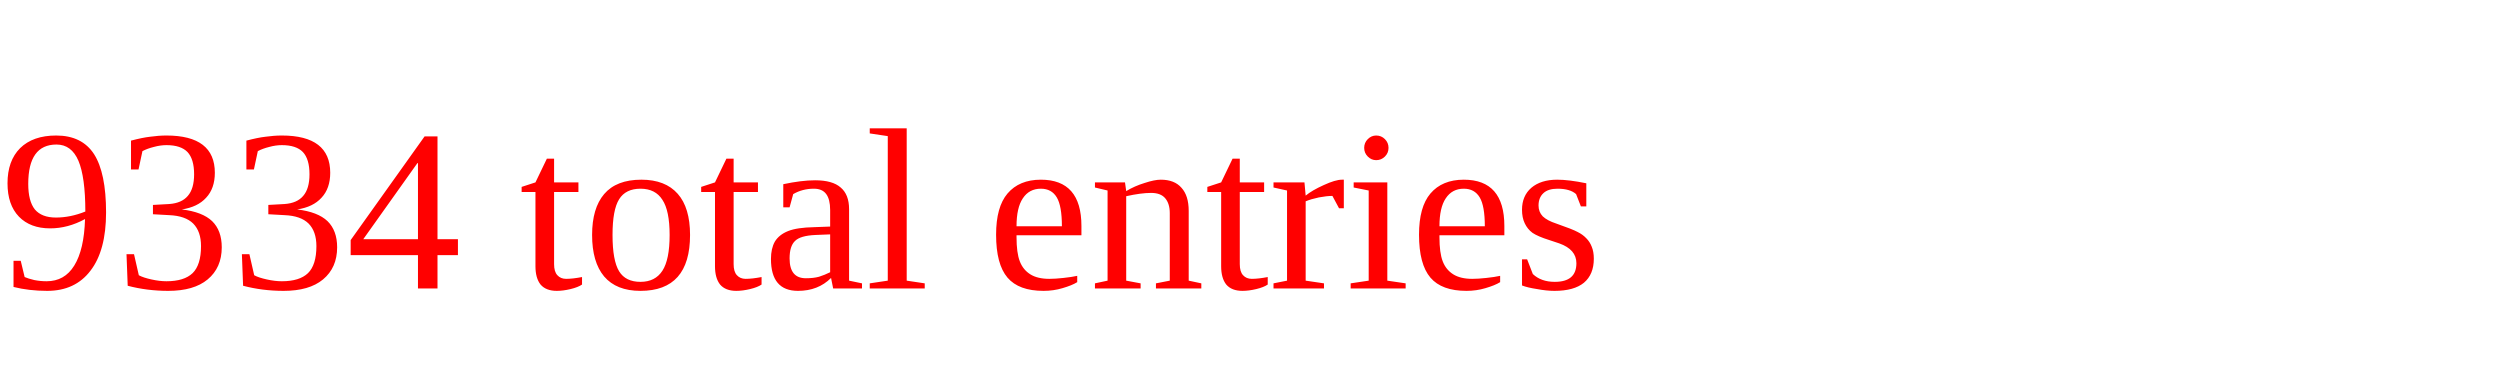
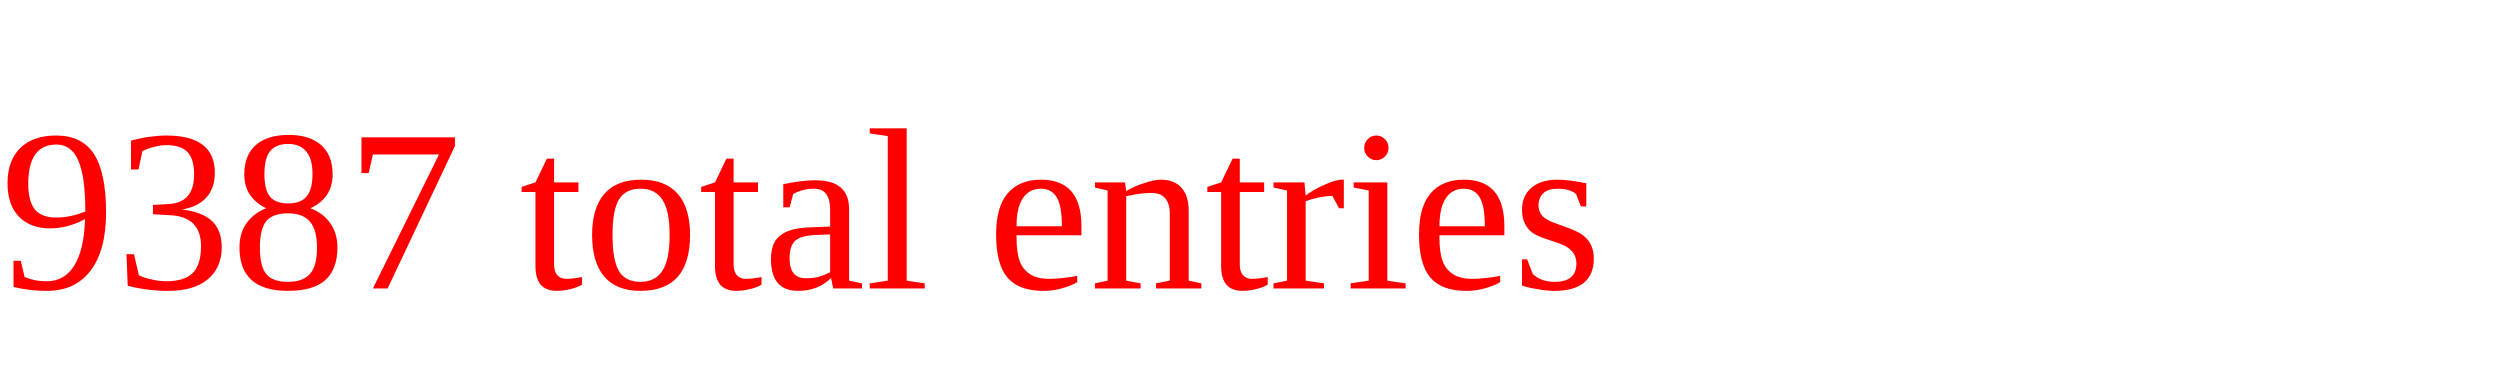
<svg xmlns="http://www.w3.org/2000/svg" height="20" width="130" version="1.1">
-   <text x="0" y="15" fill="red">9334 total entries</text>
+   <text x="0" y="15" fill="red">9387 total entries</text>
</svg>
